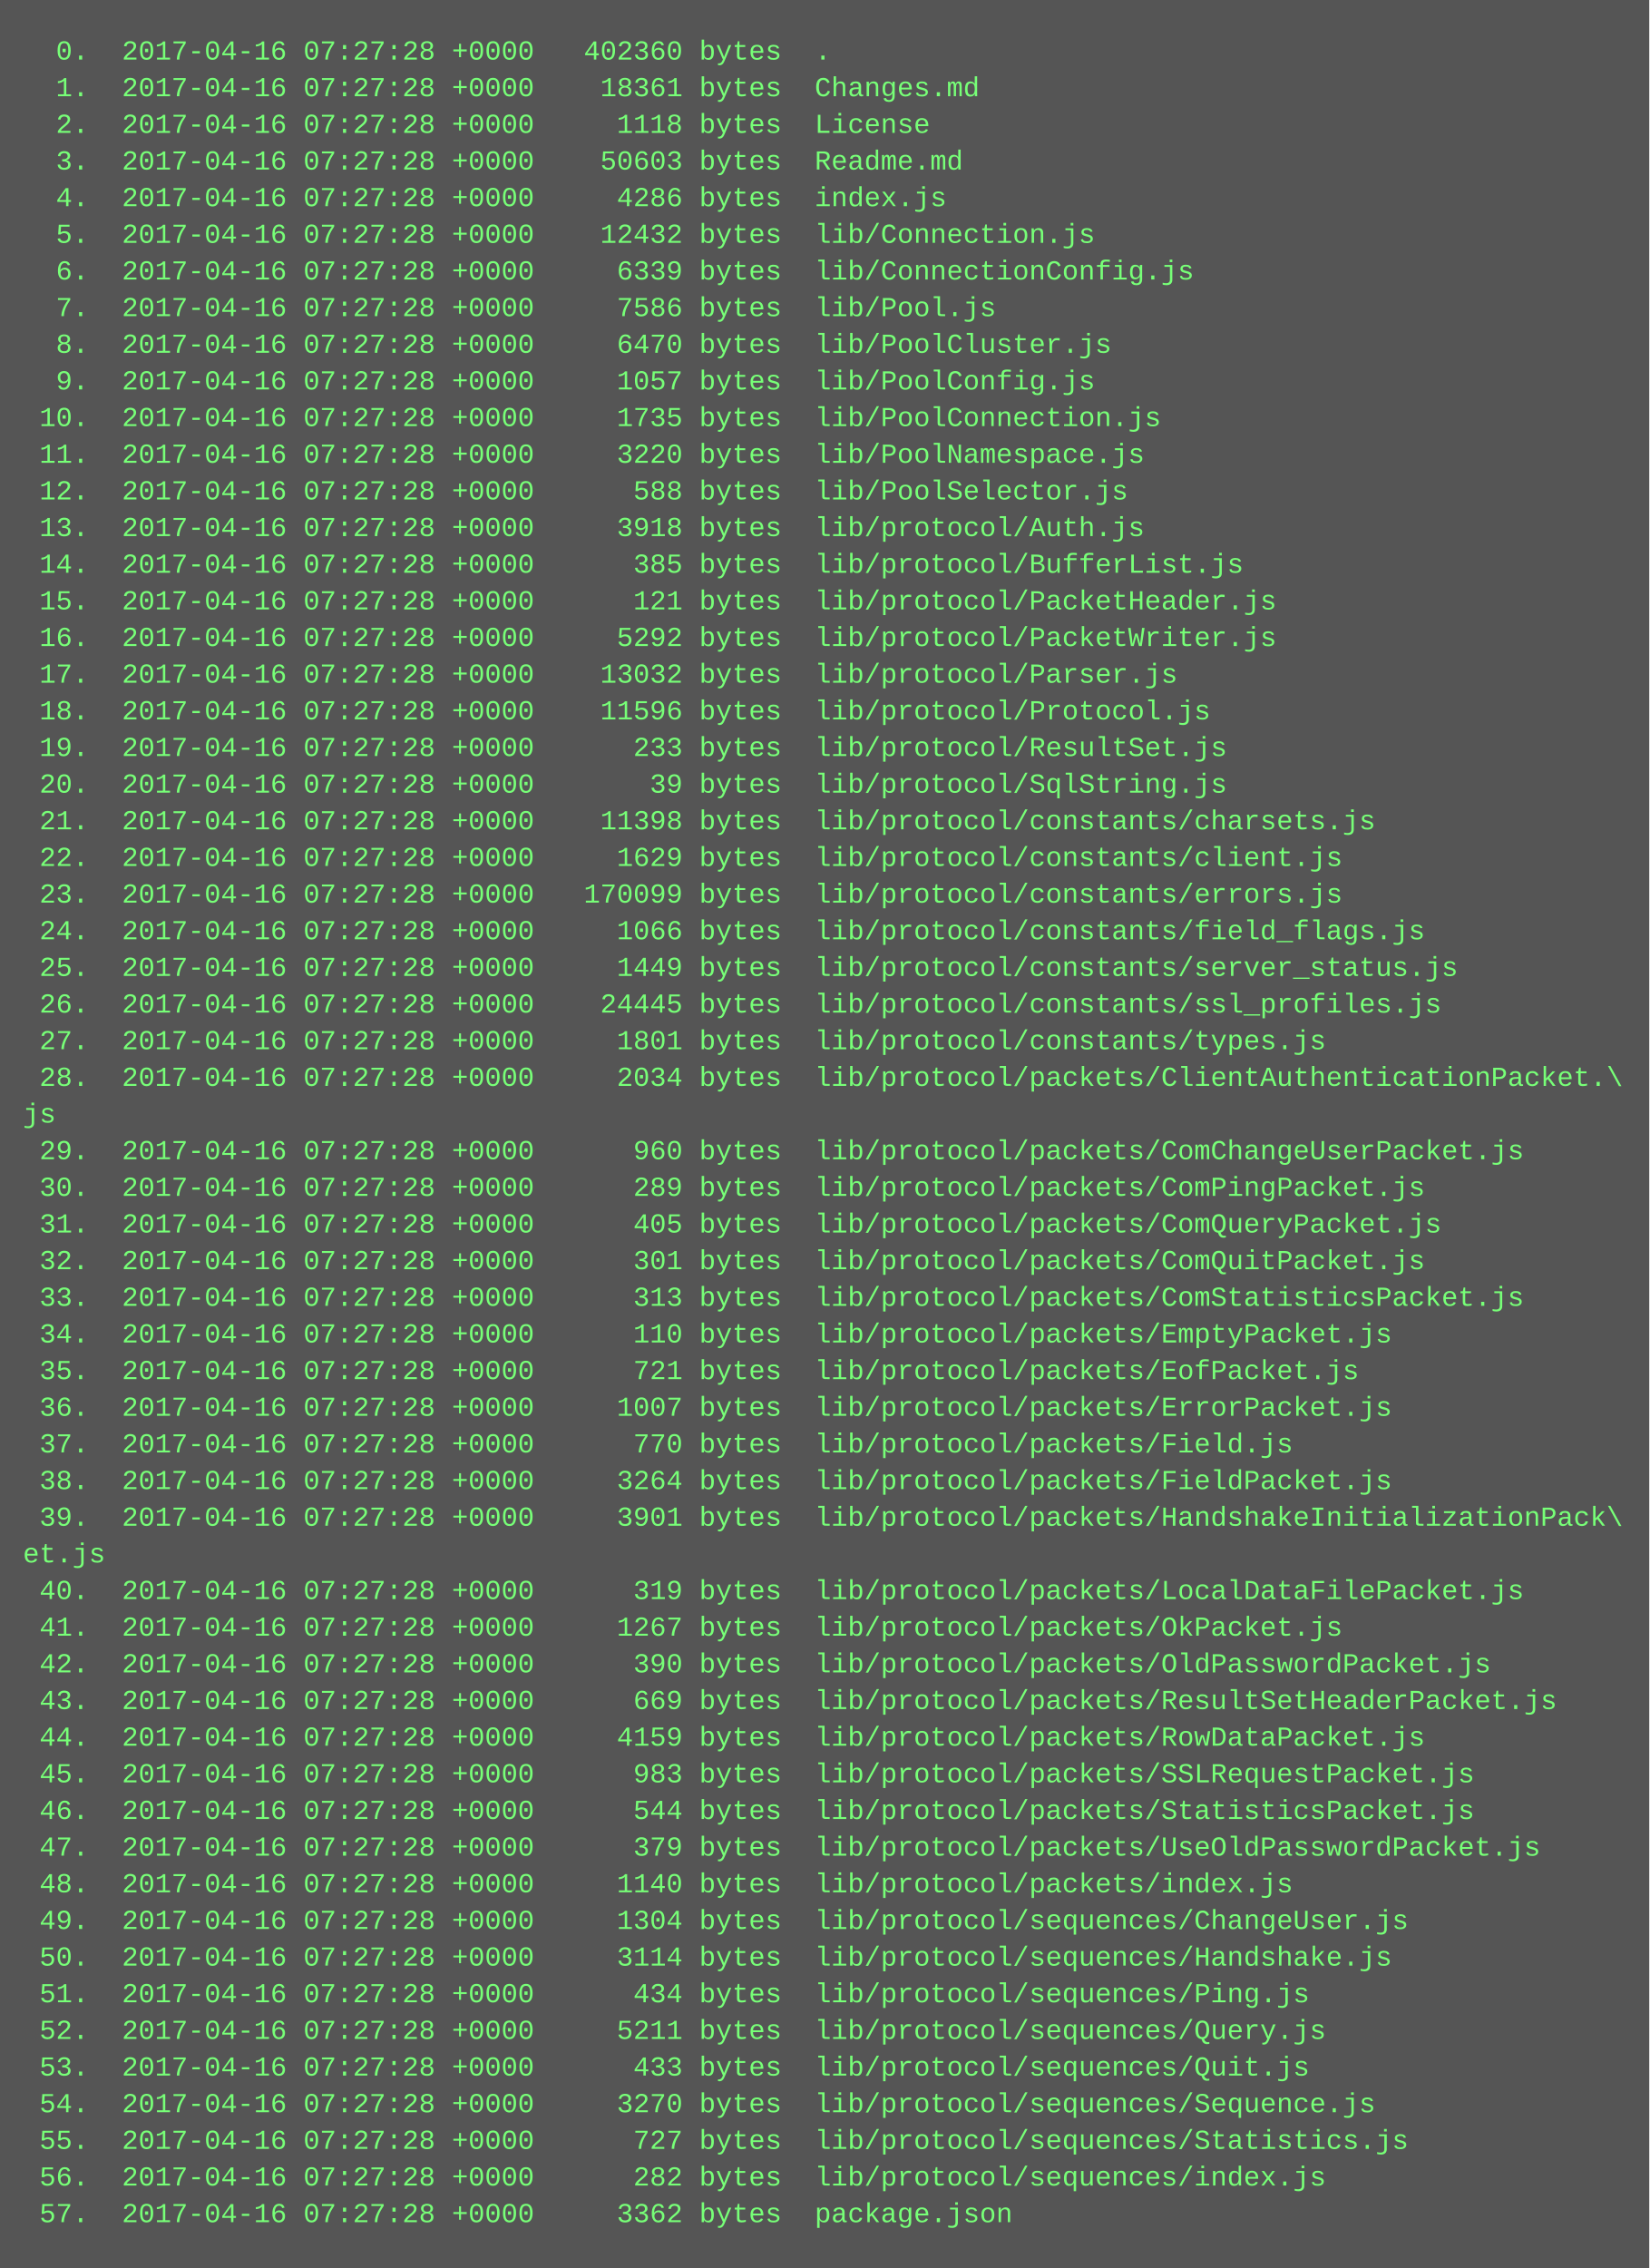
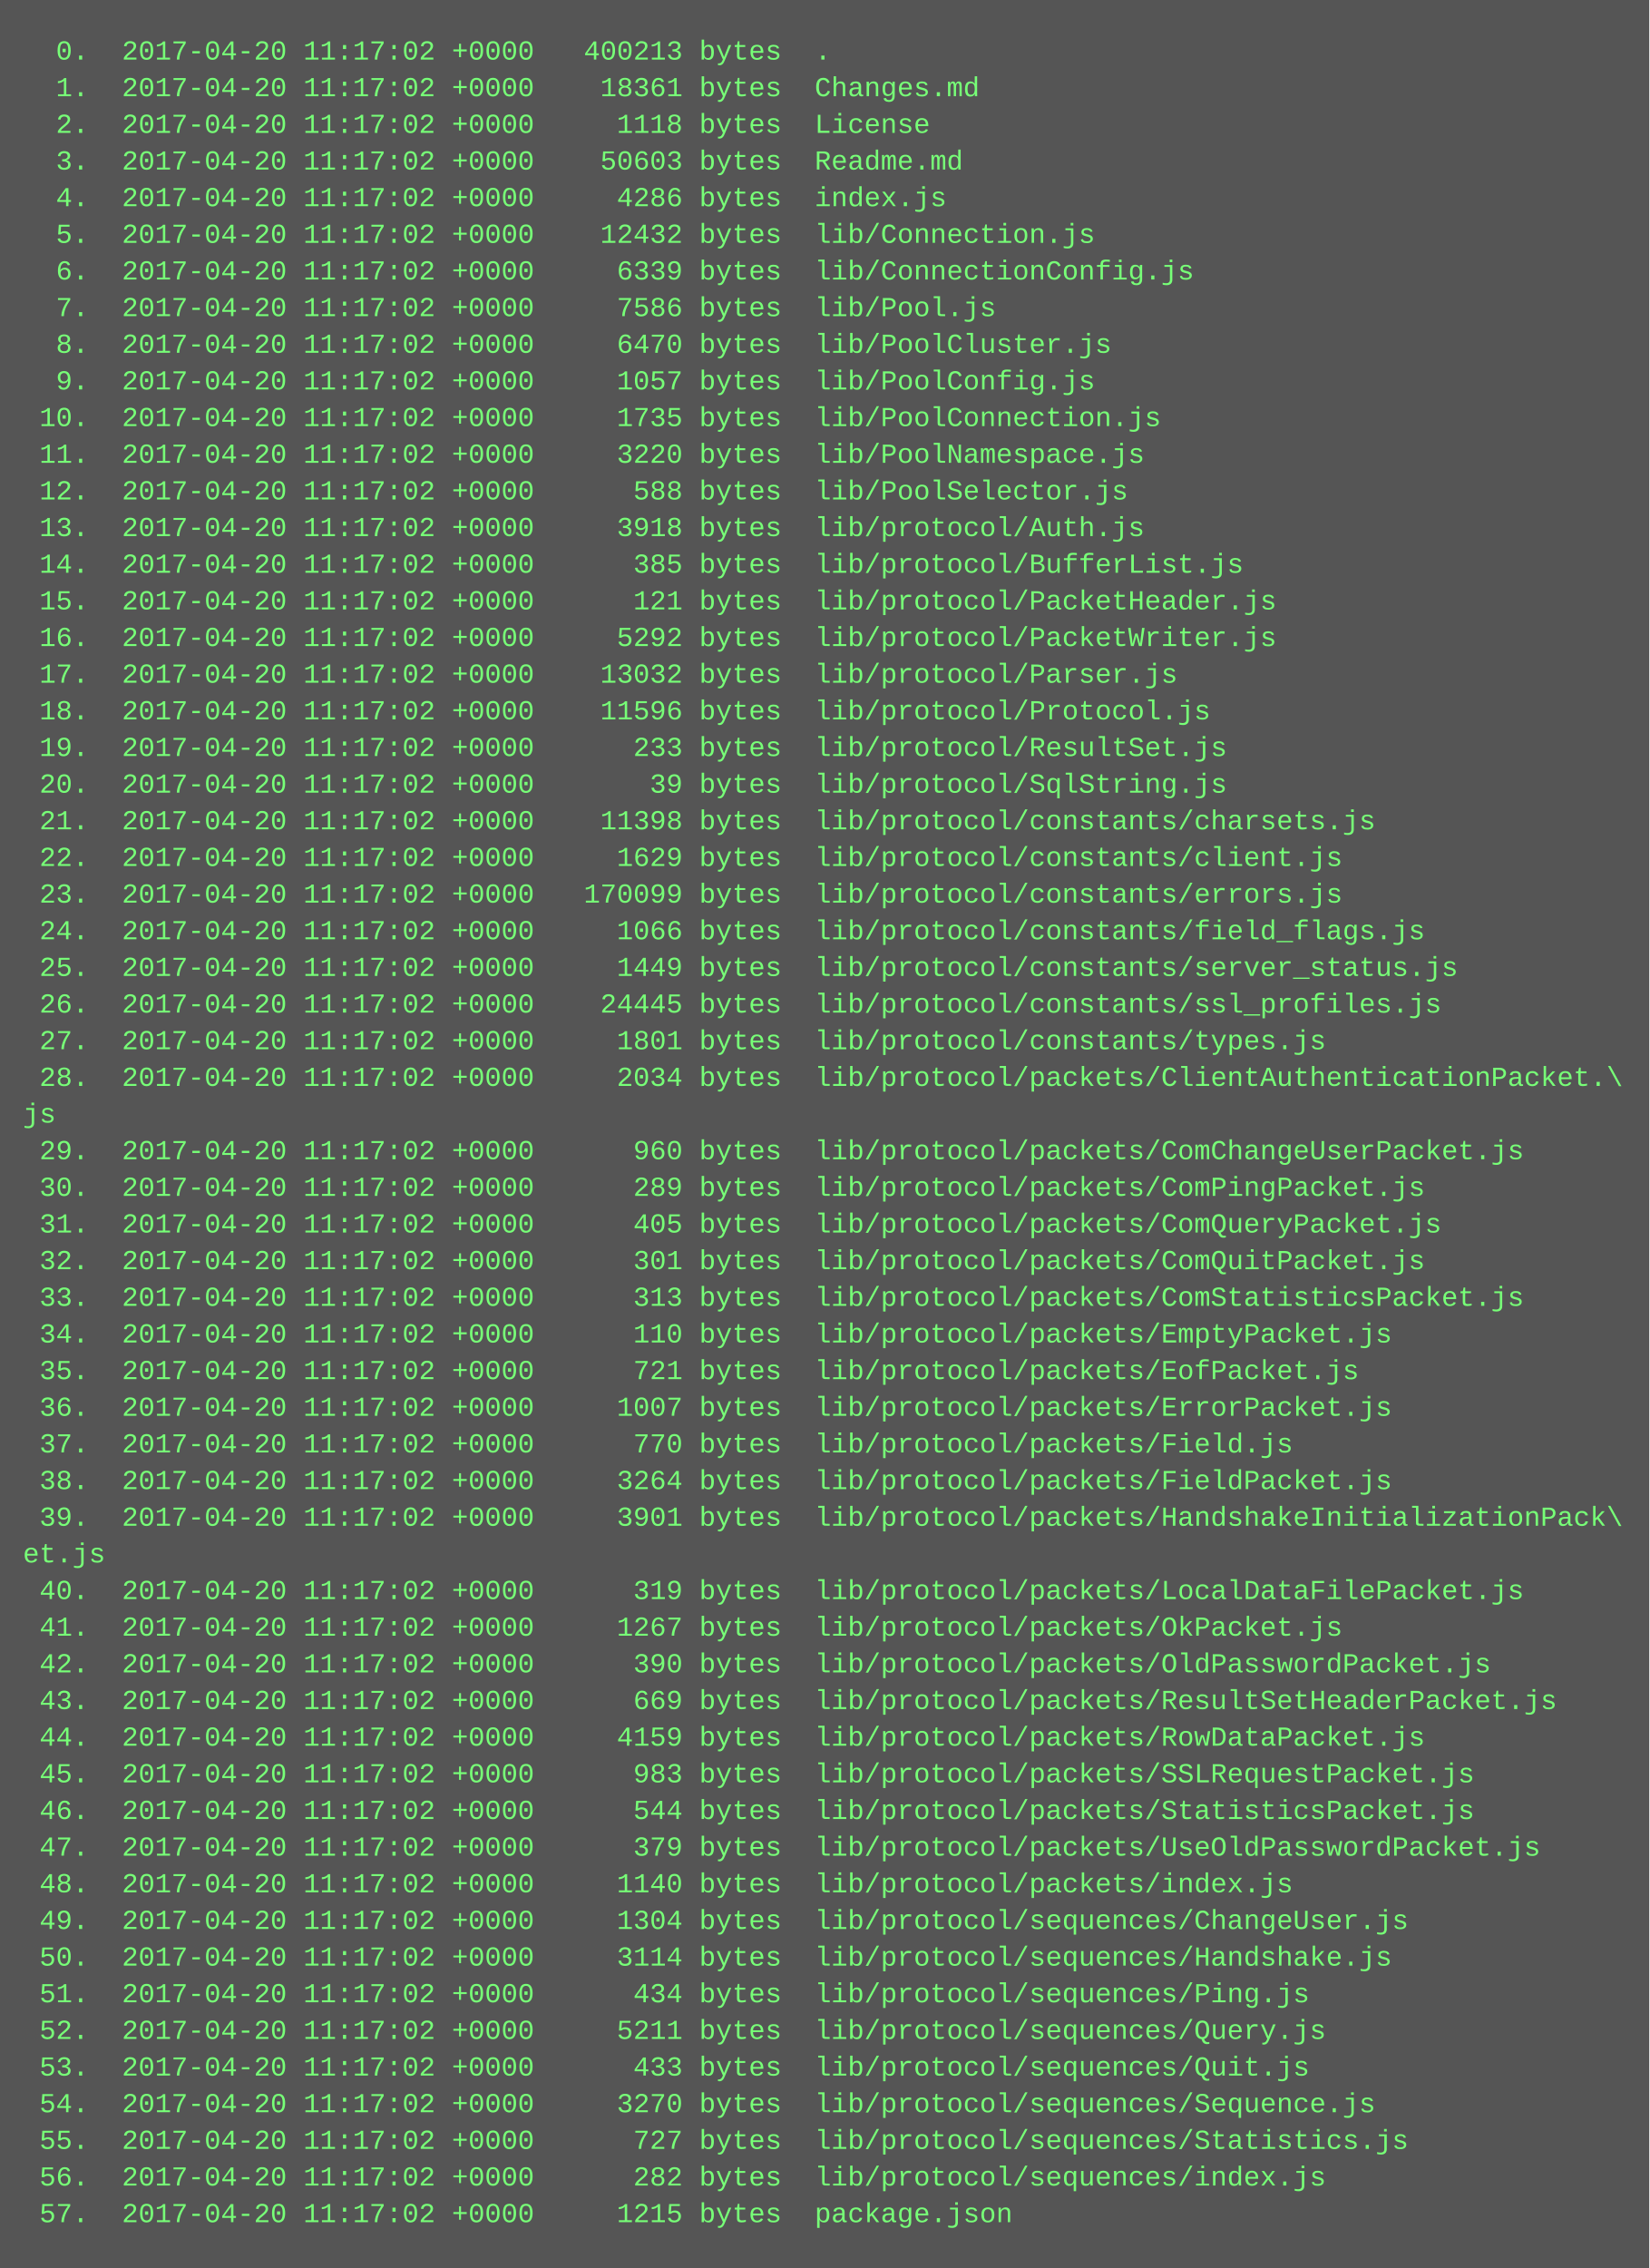
<svg xmlns="http://www.w3.org/2000/svg" height="990" width="720">
  <rect height="990" fill="#555" width="720" />
  <text fill="#7f7" font-family="Courier New" font-size="12" xml:space="preserve">
-     <tspan x="10" y="26">  0.  2017-04-16 07:27:28 +0000   402360 bytes  .</tspan>
-     <tspan x="10" y="42">  1.  2017-04-16 07:27:28 +0000    18361 bytes  Changes.md</tspan>
-     <tspan x="10" y="58">  2.  2017-04-16 07:27:28 +0000     1118 bytes  License</tspan>
-     <tspan x="10" y="74">  3.  2017-04-16 07:27:28 +0000    50603 bytes  Readme.md</tspan>
-     <tspan x="10" y="90">  4.  2017-04-16 07:27:28 +0000     4286 bytes  index.js</tspan>
-     <tspan x="10" y="106">  5.  2017-04-16 07:27:28 +0000    12432 bytes  lib/Connection.js</tspan>
-     <tspan x="10" y="122">  6.  2017-04-16 07:27:28 +0000     6339 bytes  lib/ConnectionConfig.js</tspan>
-     <tspan x="10" y="138">  7.  2017-04-16 07:27:28 +0000     7586 bytes  lib/Pool.js</tspan>
-     <tspan x="10" y="154">  8.  2017-04-16 07:27:28 +0000     6470 bytes  lib/PoolCluster.js</tspan>
-     <tspan x="10" y="170">  9.  2017-04-16 07:27:28 +0000     1057 bytes  lib/PoolConfig.js</tspan>
-     <tspan x="10" y="186"> 10.  2017-04-16 07:27:28 +0000     1735 bytes  lib/PoolConnection.js</tspan>
-     <tspan x="10" y="202"> 11.  2017-04-16 07:27:28 +0000     3220 bytes  lib/PoolNamespace.js</tspan>
-     <tspan x="10" y="218"> 12.  2017-04-16 07:27:28 +0000      588 bytes  lib/PoolSelector.js</tspan>
-     <tspan x="10" y="234"> 13.  2017-04-16 07:27:28 +0000     3918 bytes  lib/protocol/Auth.js</tspan>
-     <tspan x="10" y="250"> 14.  2017-04-16 07:27:28 +0000      385 bytes  lib/protocol/BufferList.js</tspan>
-     <tspan x="10" y="266"> 15.  2017-04-16 07:27:28 +0000      121 bytes  lib/protocol/PacketHeader.js</tspan>
-     <tspan x="10" y="282"> 16.  2017-04-16 07:27:28 +0000     5292 bytes  lib/protocol/PacketWriter.js</tspan>
-     <tspan x="10" y="298"> 17.  2017-04-16 07:27:28 +0000    13032 bytes  lib/protocol/Parser.js</tspan>
-     <tspan x="10" y="314"> 18.  2017-04-16 07:27:28 +0000    11596 bytes  lib/protocol/Protocol.js</tspan>
-     <tspan x="10" y="330"> 19.  2017-04-16 07:27:28 +0000      233 bytes  lib/protocol/ResultSet.js</tspan>
-     <tspan x="10" y="346"> 20.  2017-04-16 07:27:28 +0000       39 bytes  lib/protocol/SqlString.js</tspan>
-     <tspan x="10" y="362"> 21.  2017-04-16 07:27:28 +0000    11398 bytes  lib/protocol/constants/charsets.js</tspan>
-     <tspan x="10" y="378"> 22.  2017-04-16 07:27:28 +0000     1629 bytes  lib/protocol/constants/client.js</tspan>
-     <tspan x="10" y="394"> 23.  2017-04-16 07:27:28 +0000   170099 bytes  lib/protocol/constants/errors.js</tspan>
-     <tspan x="10" y="410"> 24.  2017-04-16 07:27:28 +0000     1066 bytes  lib/protocol/constants/field_flags.js</tspan>
-     <tspan x="10" y="426"> 25.  2017-04-16 07:27:28 +0000     1449 bytes  lib/protocol/constants/server_status.js</tspan>
-     <tspan x="10" y="442"> 26.  2017-04-16 07:27:28 +0000    24445 bytes  lib/protocol/constants/ssl_profiles.js</tspan>
-     <tspan x="10" y="458"> 27.  2017-04-16 07:27:28 +0000     1801 bytes  lib/protocol/constants/types.js</tspan>
-     <tspan x="10" y="474"> 28.  2017-04-16 07:27:28 +0000     2034 bytes  lib/protocol/packets/ClientAuthenticationPacket.\</tspan>
+     <tspan x="10" y="26">  0.  2017-04-20 11:17:02 +0000   400213 bytes  .</tspan>
+     <tspan x="10" y="42">  1.  2017-04-20 11:17:02 +0000    18361 bytes  Changes.md</tspan>
+     <tspan x="10" y="58">  2.  2017-04-20 11:17:02 +0000     1118 bytes  License</tspan>
+     <tspan x="10" y="74">  3.  2017-04-20 11:17:02 +0000    50603 bytes  Readme.md</tspan>
+     <tspan x="10" y="90">  4.  2017-04-20 11:17:02 +0000     4286 bytes  index.js</tspan>
+     <tspan x="10" y="106">  5.  2017-04-20 11:17:02 +0000    12432 bytes  lib/Connection.js</tspan>
+     <tspan x="10" y="122">  6.  2017-04-20 11:17:02 +0000     6339 bytes  lib/ConnectionConfig.js</tspan>
+     <tspan x="10" y="138">  7.  2017-04-20 11:17:02 +0000     7586 bytes  lib/Pool.js</tspan>
+     <tspan x="10" y="154">  8.  2017-04-20 11:17:02 +0000     6470 bytes  lib/PoolCluster.js</tspan>
+     <tspan x="10" y="170">  9.  2017-04-20 11:17:02 +0000     1057 bytes  lib/PoolConfig.js</tspan>
+     <tspan x="10" y="186"> 10.  2017-04-20 11:17:02 +0000     1735 bytes  lib/PoolConnection.js</tspan>
+     <tspan x="10" y="202"> 11.  2017-04-20 11:17:02 +0000     3220 bytes  lib/PoolNamespace.js</tspan>
+     <tspan x="10" y="218"> 12.  2017-04-20 11:17:02 +0000      588 bytes  lib/PoolSelector.js</tspan>
+     <tspan x="10" y="234"> 13.  2017-04-20 11:17:02 +0000     3918 bytes  lib/protocol/Auth.js</tspan>
+     <tspan x="10" y="250"> 14.  2017-04-20 11:17:02 +0000      385 bytes  lib/protocol/BufferList.js</tspan>
+     <tspan x="10" y="266"> 15.  2017-04-20 11:17:02 +0000      121 bytes  lib/protocol/PacketHeader.js</tspan>
+     <tspan x="10" y="282"> 16.  2017-04-20 11:17:02 +0000     5292 bytes  lib/protocol/PacketWriter.js</tspan>
+     <tspan x="10" y="298"> 17.  2017-04-20 11:17:02 +0000    13032 bytes  lib/protocol/Parser.js</tspan>
+     <tspan x="10" y="314"> 18.  2017-04-20 11:17:02 +0000    11596 bytes  lib/protocol/Protocol.js</tspan>
+     <tspan x="10" y="330"> 19.  2017-04-20 11:17:02 +0000      233 bytes  lib/protocol/ResultSet.js</tspan>
+     <tspan x="10" y="346"> 20.  2017-04-20 11:17:02 +0000       39 bytes  lib/protocol/SqlString.js</tspan>
+     <tspan x="10" y="362"> 21.  2017-04-20 11:17:02 +0000    11398 bytes  lib/protocol/constants/charsets.js</tspan>
+     <tspan x="10" y="378"> 22.  2017-04-20 11:17:02 +0000     1629 bytes  lib/protocol/constants/client.js</tspan>
+     <tspan x="10" y="394"> 23.  2017-04-20 11:17:02 +0000   170099 bytes  lib/protocol/constants/errors.js</tspan>
+     <tspan x="10" y="410"> 24.  2017-04-20 11:17:02 +0000     1066 bytes  lib/protocol/constants/field_flags.js</tspan>
+     <tspan x="10" y="426"> 25.  2017-04-20 11:17:02 +0000     1449 bytes  lib/protocol/constants/server_status.js</tspan>
+     <tspan x="10" y="442"> 26.  2017-04-20 11:17:02 +0000    24445 bytes  lib/protocol/constants/ssl_profiles.js</tspan>
+     <tspan x="10" y="458"> 27.  2017-04-20 11:17:02 +0000     1801 bytes  lib/protocol/constants/types.js</tspan>
+     <tspan x="10" y="474"> 28.  2017-04-20 11:17:02 +0000     2034 bytes  lib/protocol/packets/ClientAuthenticationPacket.\</tspan>
    <tspan x="10" y="490">js</tspan>
-     <tspan x="10" y="506"> 29.  2017-04-16 07:27:28 +0000      960 bytes  lib/protocol/packets/ComChangeUserPacket.js</tspan>
-     <tspan x="10" y="522"> 30.  2017-04-16 07:27:28 +0000      289 bytes  lib/protocol/packets/ComPingPacket.js</tspan>
-     <tspan x="10" y="538"> 31.  2017-04-16 07:27:28 +0000      405 bytes  lib/protocol/packets/ComQueryPacket.js</tspan>
-     <tspan x="10" y="554"> 32.  2017-04-16 07:27:28 +0000      301 bytes  lib/protocol/packets/ComQuitPacket.js</tspan>
-     <tspan x="10" y="570"> 33.  2017-04-16 07:27:28 +0000      313 bytes  lib/protocol/packets/ComStatisticsPacket.js</tspan>
-     <tspan x="10" y="586"> 34.  2017-04-16 07:27:28 +0000      110 bytes  lib/protocol/packets/EmptyPacket.js</tspan>
-     <tspan x="10" y="602"> 35.  2017-04-16 07:27:28 +0000      721 bytes  lib/protocol/packets/EofPacket.js</tspan>
-     <tspan x="10" y="618"> 36.  2017-04-16 07:27:28 +0000     1007 bytes  lib/protocol/packets/ErrorPacket.js</tspan>
-     <tspan x="10" y="634"> 37.  2017-04-16 07:27:28 +0000      770 bytes  lib/protocol/packets/Field.js</tspan>
-     <tspan x="10" y="650"> 38.  2017-04-16 07:27:28 +0000     3264 bytes  lib/protocol/packets/FieldPacket.js</tspan>
-     <tspan x="10" y="666"> 39.  2017-04-16 07:27:28 +0000     3901 bytes  lib/protocol/packets/HandshakeInitializationPack\</tspan>
+     <tspan x="10" y="506"> 29.  2017-04-20 11:17:02 +0000      960 bytes  lib/protocol/packets/ComChangeUserPacket.js</tspan>
+     <tspan x="10" y="522"> 30.  2017-04-20 11:17:02 +0000      289 bytes  lib/protocol/packets/ComPingPacket.js</tspan>
+     <tspan x="10" y="538"> 31.  2017-04-20 11:17:02 +0000      405 bytes  lib/protocol/packets/ComQueryPacket.js</tspan>
+     <tspan x="10" y="554"> 32.  2017-04-20 11:17:02 +0000      301 bytes  lib/protocol/packets/ComQuitPacket.js</tspan>
+     <tspan x="10" y="570"> 33.  2017-04-20 11:17:02 +0000      313 bytes  lib/protocol/packets/ComStatisticsPacket.js</tspan>
+     <tspan x="10" y="586"> 34.  2017-04-20 11:17:02 +0000      110 bytes  lib/protocol/packets/EmptyPacket.js</tspan>
+     <tspan x="10" y="602"> 35.  2017-04-20 11:17:02 +0000      721 bytes  lib/protocol/packets/EofPacket.js</tspan>
+     <tspan x="10" y="618"> 36.  2017-04-20 11:17:02 +0000     1007 bytes  lib/protocol/packets/ErrorPacket.js</tspan>
+     <tspan x="10" y="634"> 37.  2017-04-20 11:17:02 +0000      770 bytes  lib/protocol/packets/Field.js</tspan>
+     <tspan x="10" y="650"> 38.  2017-04-20 11:17:02 +0000     3264 bytes  lib/protocol/packets/FieldPacket.js</tspan>
+     <tspan x="10" y="666"> 39.  2017-04-20 11:17:02 +0000     3901 bytes  lib/protocol/packets/HandshakeInitializationPack\</tspan>
    <tspan x="10" y="682">et.js</tspan>
-     <tspan x="10" y="698"> 40.  2017-04-16 07:27:28 +0000      319 bytes  lib/protocol/packets/LocalDataFilePacket.js</tspan>
-     <tspan x="10" y="714"> 41.  2017-04-16 07:27:28 +0000     1267 bytes  lib/protocol/packets/OkPacket.js</tspan>
-     <tspan x="10" y="730"> 42.  2017-04-16 07:27:28 +0000      390 bytes  lib/protocol/packets/OldPasswordPacket.js</tspan>
-     <tspan x="10" y="746"> 43.  2017-04-16 07:27:28 +0000      669 bytes  lib/protocol/packets/ResultSetHeaderPacket.js</tspan>
-     <tspan x="10" y="762"> 44.  2017-04-16 07:27:28 +0000     4159 bytes  lib/protocol/packets/RowDataPacket.js</tspan>
-     <tspan x="10" y="778"> 45.  2017-04-16 07:27:28 +0000      983 bytes  lib/protocol/packets/SSLRequestPacket.js</tspan>
-     <tspan x="10" y="794"> 46.  2017-04-16 07:27:28 +0000      544 bytes  lib/protocol/packets/StatisticsPacket.js</tspan>
-     <tspan x="10" y="810"> 47.  2017-04-16 07:27:28 +0000      379 bytes  lib/protocol/packets/UseOldPasswordPacket.js</tspan>
-     <tspan x="10" y="826"> 48.  2017-04-16 07:27:28 +0000     1140 bytes  lib/protocol/packets/index.js</tspan>
-     <tspan x="10" y="842"> 49.  2017-04-16 07:27:28 +0000     1304 bytes  lib/protocol/sequences/ChangeUser.js</tspan>
-     <tspan x="10" y="858"> 50.  2017-04-16 07:27:28 +0000     3114 bytes  lib/protocol/sequences/Handshake.js</tspan>
-     <tspan x="10" y="874"> 51.  2017-04-16 07:27:28 +0000      434 bytes  lib/protocol/sequences/Ping.js</tspan>
-     <tspan x="10" y="890"> 52.  2017-04-16 07:27:28 +0000     5211 bytes  lib/protocol/sequences/Query.js</tspan>
-     <tspan x="10" y="906"> 53.  2017-04-16 07:27:28 +0000      433 bytes  lib/protocol/sequences/Quit.js</tspan>
-     <tspan x="10" y="922"> 54.  2017-04-16 07:27:28 +0000     3270 bytes  lib/protocol/sequences/Sequence.js</tspan>
-     <tspan x="10" y="938"> 55.  2017-04-16 07:27:28 +0000      727 bytes  lib/protocol/sequences/Statistics.js</tspan>
-     <tspan x="10" y="954"> 56.  2017-04-16 07:27:28 +0000      282 bytes  lib/protocol/sequences/index.js</tspan>
-     <tspan x="10" y="970"> 57.  2017-04-16 07:27:28 +0000     3362 bytes  package.json</tspan>
+     <tspan x="10" y="698"> 40.  2017-04-20 11:17:02 +0000      319 bytes  lib/protocol/packets/LocalDataFilePacket.js</tspan>
+     <tspan x="10" y="714"> 41.  2017-04-20 11:17:02 +0000     1267 bytes  lib/protocol/packets/OkPacket.js</tspan>
+     <tspan x="10" y="730"> 42.  2017-04-20 11:17:02 +0000      390 bytes  lib/protocol/packets/OldPasswordPacket.js</tspan>
+     <tspan x="10" y="746"> 43.  2017-04-20 11:17:02 +0000      669 bytes  lib/protocol/packets/ResultSetHeaderPacket.js</tspan>
+     <tspan x="10" y="762"> 44.  2017-04-20 11:17:02 +0000     4159 bytes  lib/protocol/packets/RowDataPacket.js</tspan>
+     <tspan x="10" y="778"> 45.  2017-04-20 11:17:02 +0000      983 bytes  lib/protocol/packets/SSLRequestPacket.js</tspan>
+     <tspan x="10" y="794"> 46.  2017-04-20 11:17:02 +0000      544 bytes  lib/protocol/packets/StatisticsPacket.js</tspan>
+     <tspan x="10" y="810"> 47.  2017-04-20 11:17:02 +0000      379 bytes  lib/protocol/packets/UseOldPasswordPacket.js</tspan>
+     <tspan x="10" y="826"> 48.  2017-04-20 11:17:02 +0000     1140 bytes  lib/protocol/packets/index.js</tspan>
+     <tspan x="10" y="842"> 49.  2017-04-20 11:17:02 +0000     1304 bytes  lib/protocol/sequences/ChangeUser.js</tspan>
+     <tspan x="10" y="858"> 50.  2017-04-20 11:17:02 +0000     3114 bytes  lib/protocol/sequences/Handshake.js</tspan>
+     <tspan x="10" y="874"> 51.  2017-04-20 11:17:02 +0000      434 bytes  lib/protocol/sequences/Ping.js</tspan>
+     <tspan x="10" y="890"> 52.  2017-04-20 11:17:02 +0000     5211 bytes  lib/protocol/sequences/Query.js</tspan>
+     <tspan x="10" y="906"> 53.  2017-04-20 11:17:02 +0000      433 bytes  lib/protocol/sequences/Quit.js</tspan>
+     <tspan x="10" y="922"> 54.  2017-04-20 11:17:02 +0000     3270 bytes  lib/protocol/sequences/Sequence.js</tspan>
+     <tspan x="10" y="938"> 55.  2017-04-20 11:17:02 +0000      727 bytes  lib/protocol/sequences/Statistics.js</tspan>
+     <tspan x="10" y="954"> 56.  2017-04-20 11:17:02 +0000      282 bytes  lib/protocol/sequences/index.js</tspan>
+     <tspan x="10" y="970"> 57.  2017-04-20 11:17:02 +0000     1215 bytes  package.json</tspan>
  </text>
</svg>
